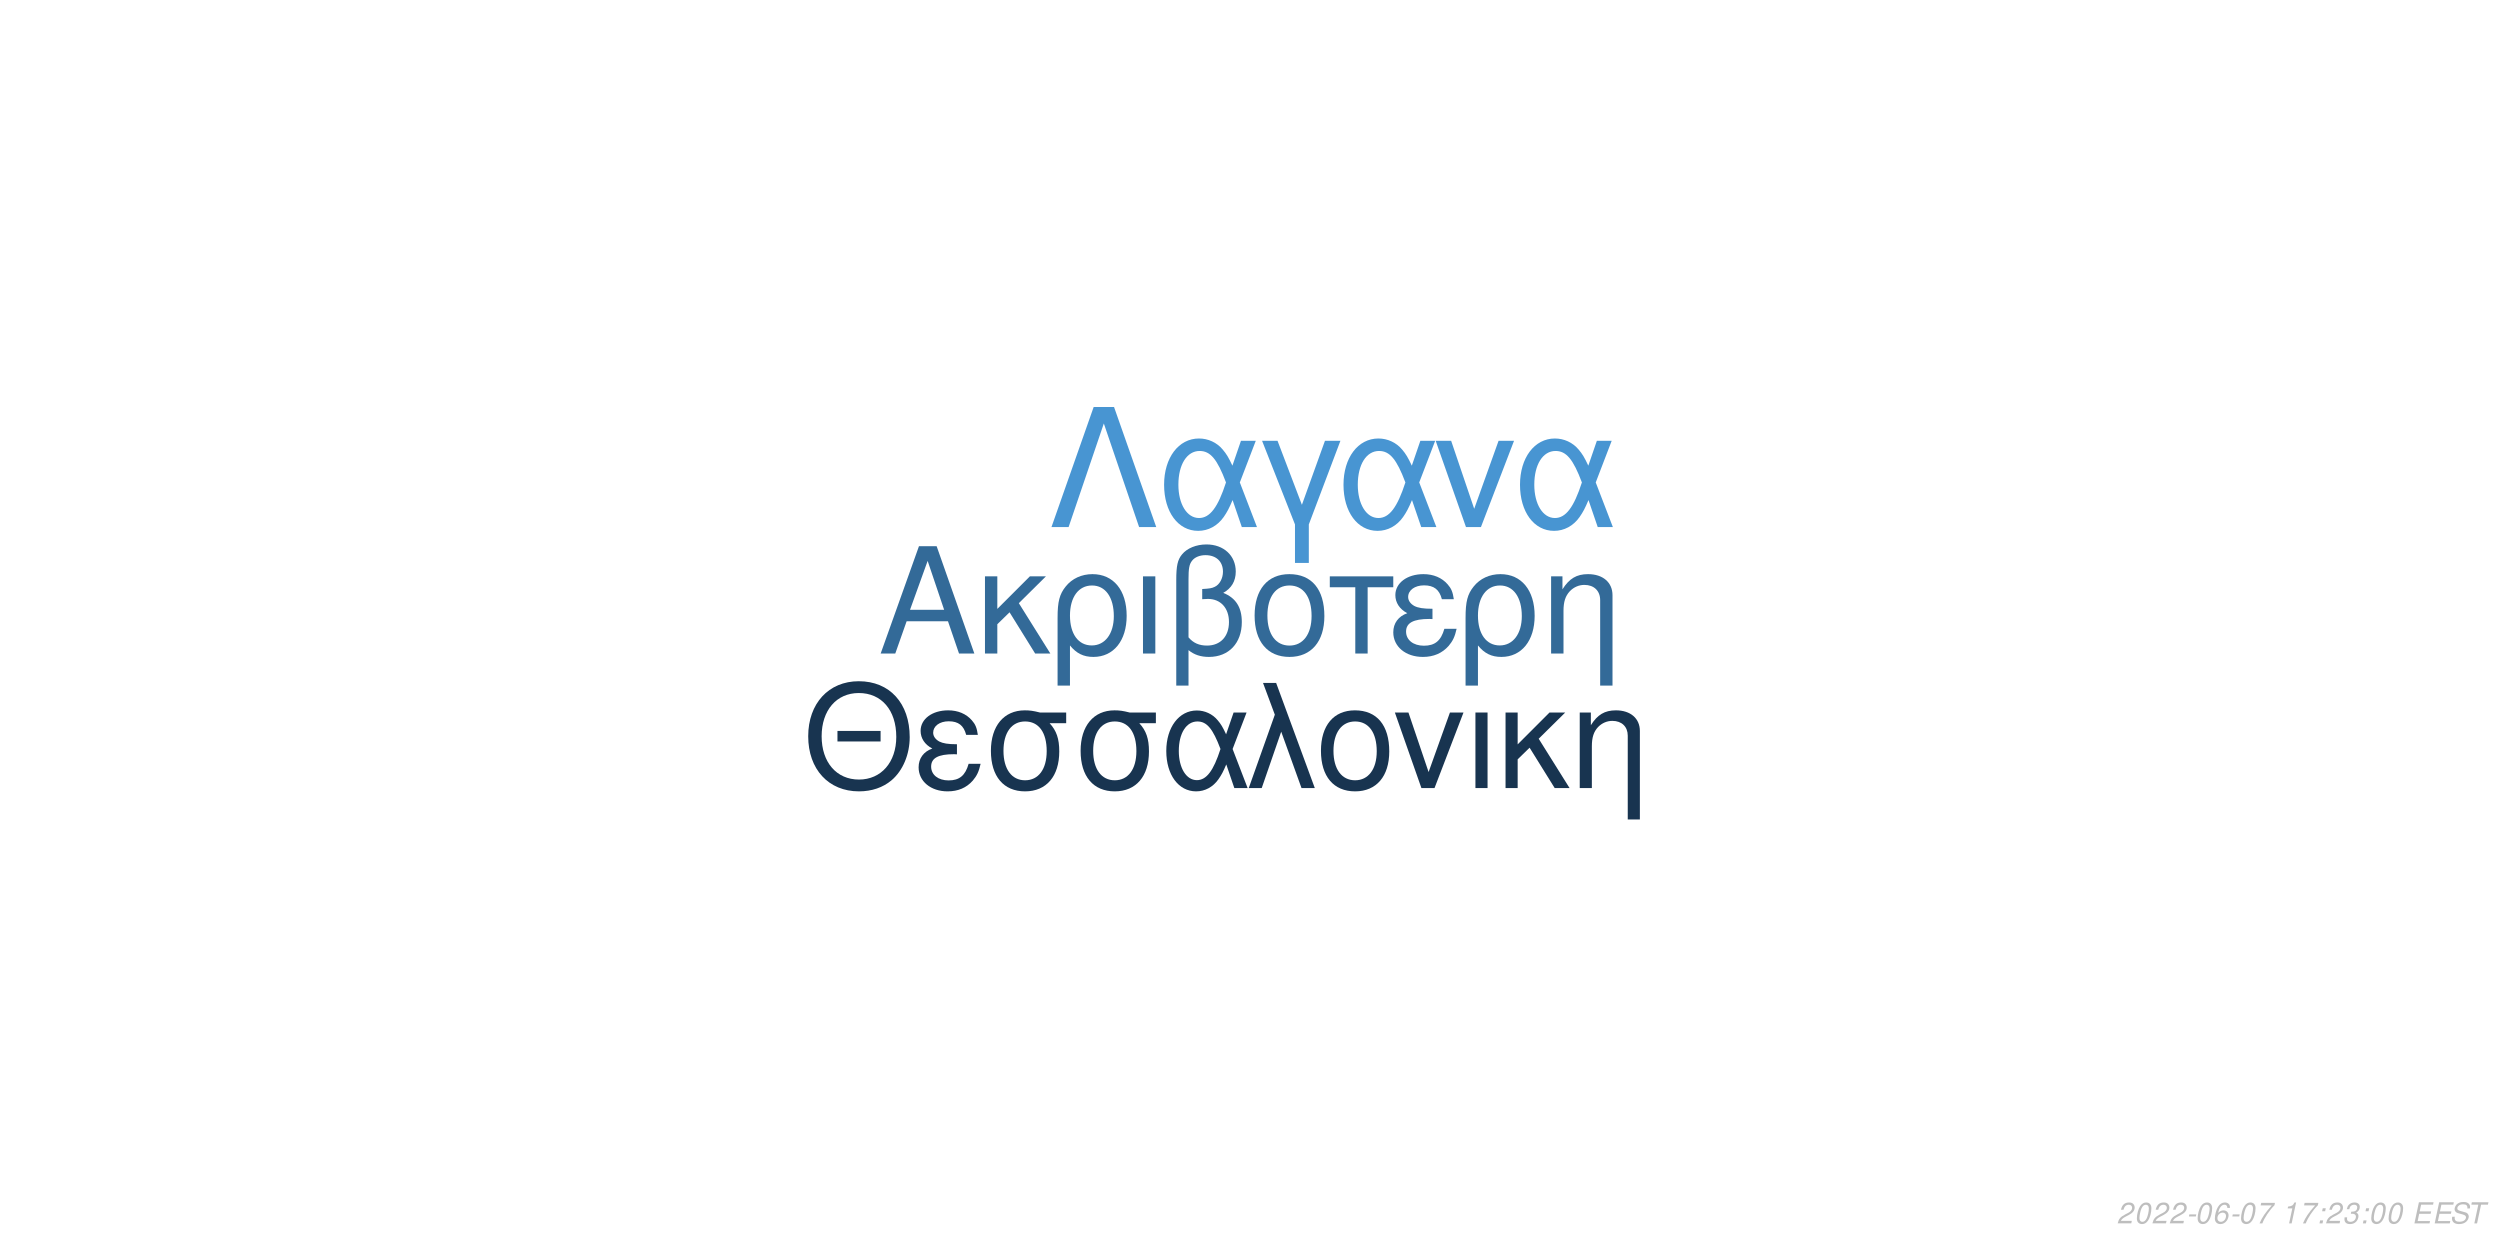
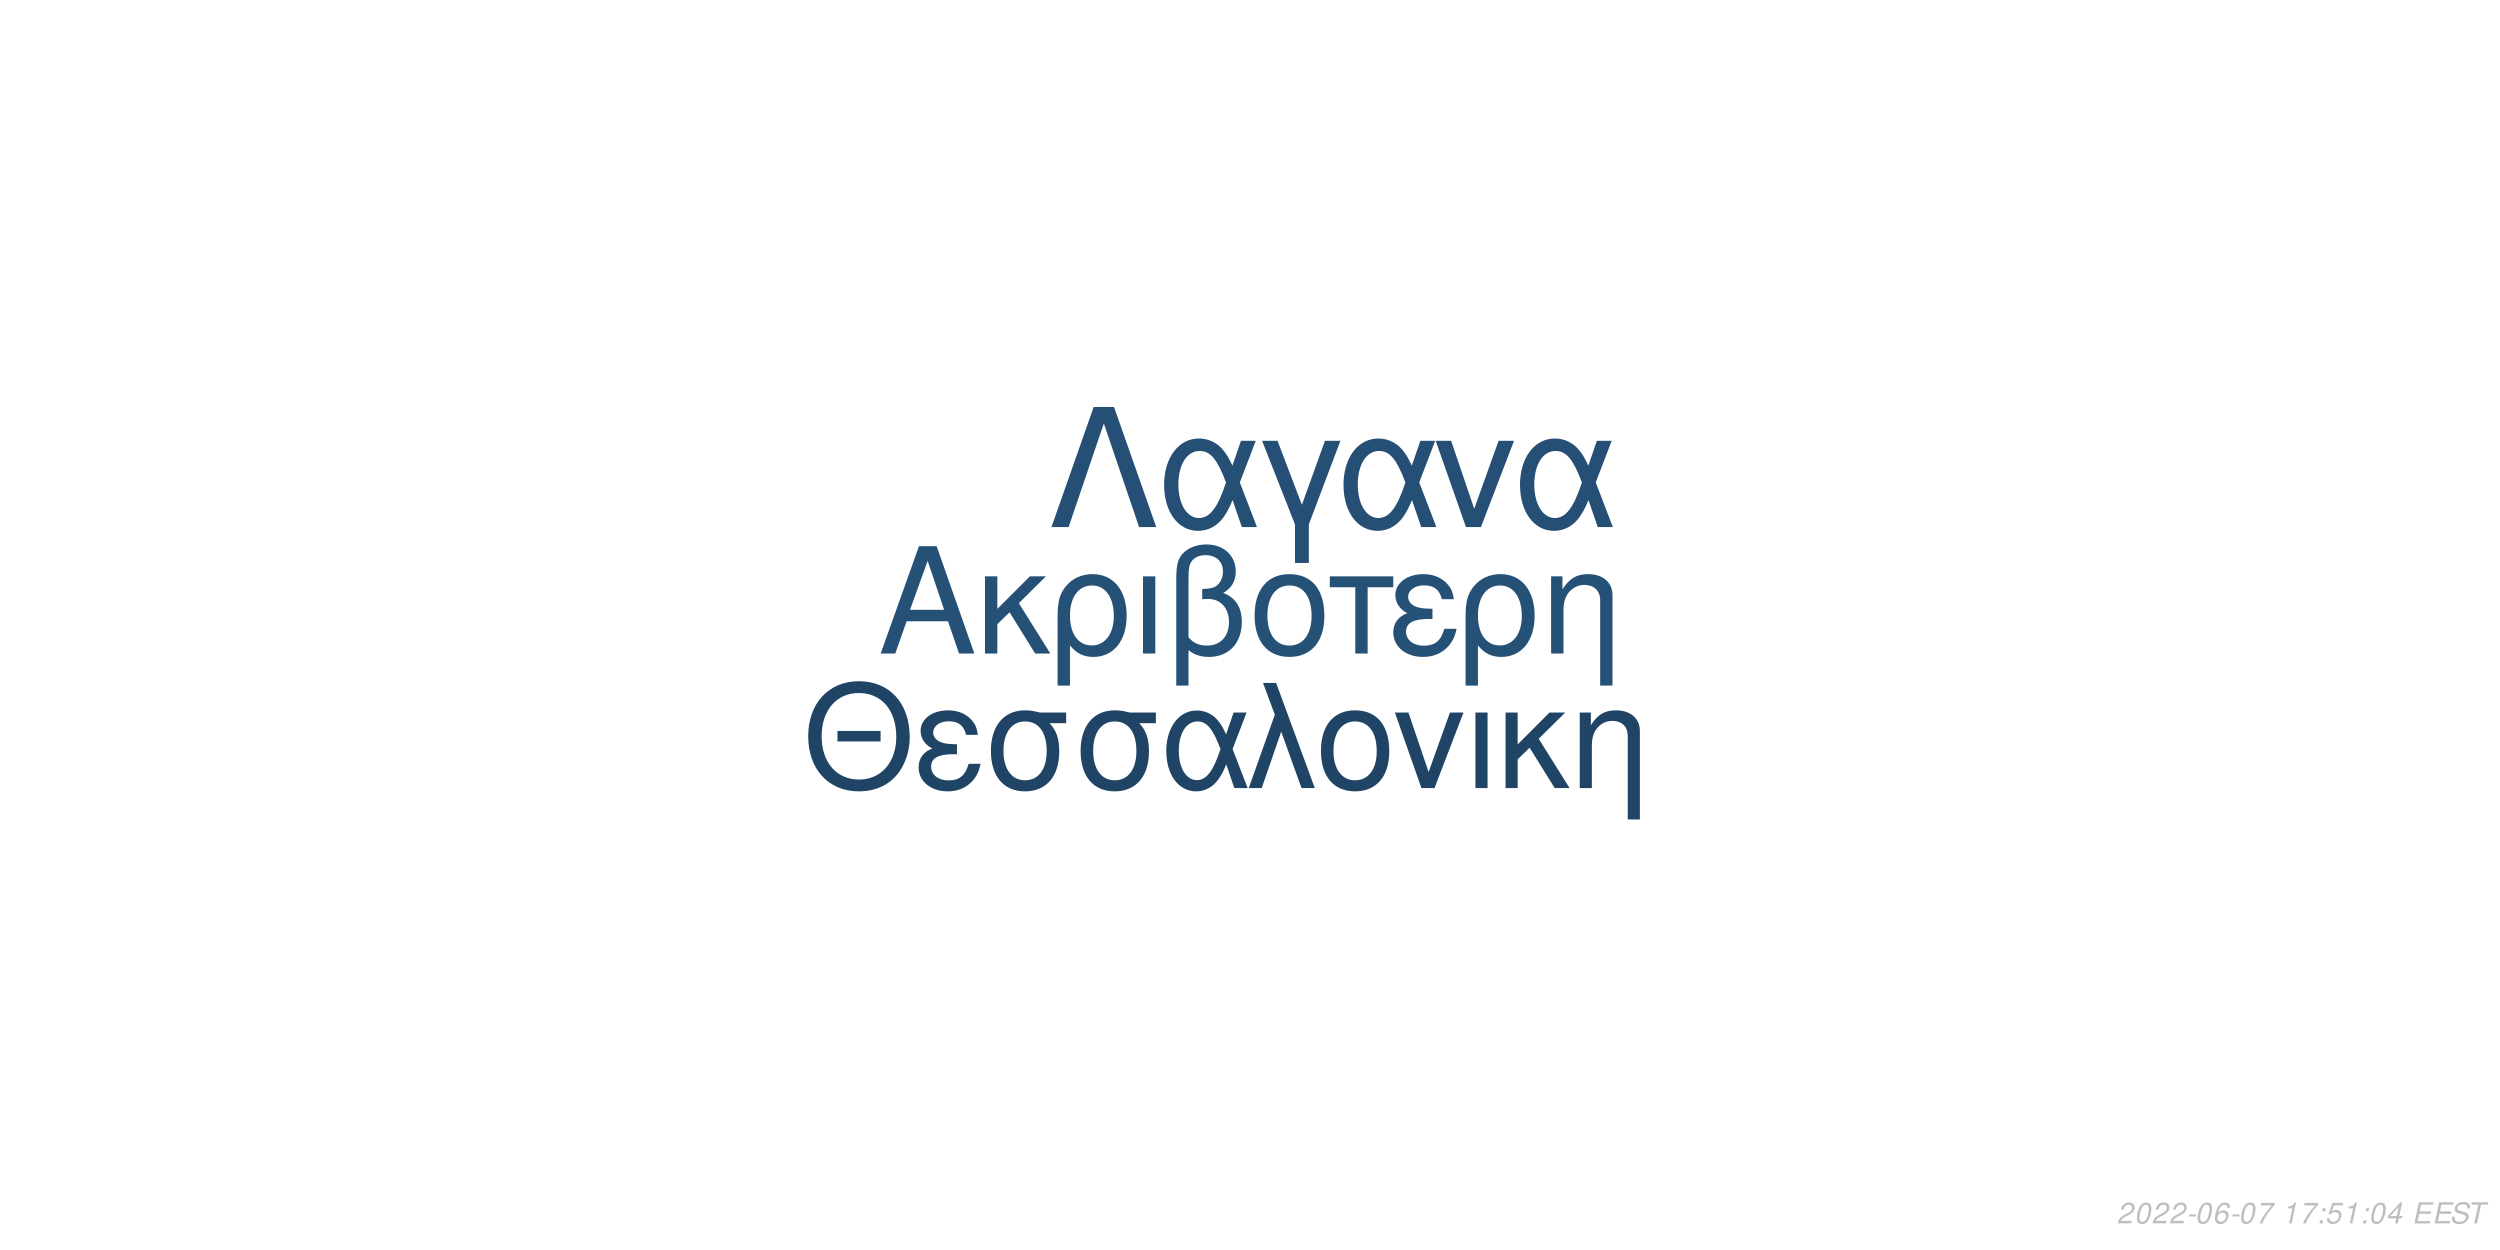
<svg xmlns="http://www.w3.org/2000/svg" xmlns:xlink="http://www.w3.org/1999/xlink" width="864pt" height="432pt" viewBox="0 0 864 432" version="1.1">
  <defs>
    <g>
      <symbol overflow="visible" id="glyph0-0">
        <path style="stroke:none;" d="" />
      </symbol>
      <symbol overflow="visible" id="glyph0-1">
        <path style="stroke:none;" d="M 24.125 -11.141 L 27.938 0 L 33.234 0 L 20.203 -37.094 L 14.094 -37.094 L 0.859 0 L 5.906 0 L 9.828 -11.141 Z M 22.797 -15.109 L 11 -15.109 L 17.094 -32.016 Z M 22.797 -15.109 " />
      </symbol>
      <symbol overflow="visible" id="glyph0-2">
        <path style="stroke:none;" d="M 7.172 -15.422 L 7.172 -26.672 L 2.906 -26.672 L 2.906 0 L 7.172 0 L 7.172 -10.125 L 11.406 -14.25 L 20.25 0 L 25.5 0 L 14.609 -17.406 L 23.969 -26.672 L 18.422 -26.672 Z M 7.172 -15.422 " />
      </symbol>
      <symbol overflow="visible" id="glyph0-3">
        <path style="stroke:none;" d="M 3 11.094 L 7.281 11.094 L 7.281 -2.797 C 9.516 -0.047 11.953 1.172 15.375 1.172 C 22.344 1.172 26.875 -4.422 26.875 -13.031 C 26.875 -21.891 22.297 -27.438 15.062 -27.438 C 11.297 -27.438 7.984 -25.906 5.797 -23.156 C 3.672 -20.516 3 -17.969 3 -12.359 Z M 14.906 -23.516 C 19.547 -23.516 22.438 -19.438 22.438 -12.922 C 22.438 -6.812 19.391 -2.797 14.812 -2.797 C 10.172 -2.797 7.281 -6.766 7.281 -13.125 C 7.281 -19.484 10.234 -23.516 14.906 -23.516 Z M 14.906 -23.516 " />
      </symbol>
      <symbol overflow="visible" id="glyph0-4">
        <path style="stroke:none;" d="M 3.516 0 L 7.781 0 L 7.781 -26.672 L 3.516 -26.672 Z M 3.516 0 " />
      </symbol>
      <symbol overflow="visible" id="glyph0-5">
        <path style="stroke:none;" d="M 4.016 11.094 L 8.25 11.094 L 8.25 -1.172 C 10.172 0.406 12.422 1.172 15.312 1.172 C 22.188 1.172 26.672 -3.609 26.672 -10.891 C 26.672 -15.984 24.578 -19.234 20.25 -20.969 C 23.109 -22.547 24.578 -25.031 24.578 -28.344 C 24.578 -33.844 20.406 -37.703 14.453 -37.703 C 10.938 -37.703 7.734 -36.391 6 -34.25 C 4.484 -32.422 4.016 -30.328 4.016 -25.391 Z M 8.25 -25.656 C 8.25 -29.359 8.5 -30.844 9.469 -32.062 C 10.375 -33.281 12.156 -34 14.094 -34 C 17.812 -34 20.156 -31.812 20.156 -28.297 C 20.156 -25.953 18.984 -23.812 17.297 -23.047 C 16.281 -22.547 15.469 -22.438 12.984 -22.297 L 12.984 -18.781 C 13.734 -18.828 14.344 -18.875 14.969 -18.875 C 19.344 -18.875 22.234 -15.719 22.234 -10.891 C 22.234 -5.906 19.281 -2.75 14.656 -2.75 C 11.953 -2.75 9.922 -3.609 8.25 -5.594 Z M 8.25 -25.656 " />
      </symbol>
      <symbol overflow="visible" id="glyph0-6">
        <path style="stroke:none;" d="M 14.094 -27.438 C 6.562 -27.438 2.094 -22.094 2.094 -13.125 C 2.094 -4.125 6.562 1.172 14.141 1.172 C 21.672 1.172 26.203 -4.172 26.203 -12.922 C 26.203 -22.188 21.828 -27.438 14.094 -27.438 Z M 14.141 -23.516 C 18.938 -23.516 21.781 -19.594 21.781 -12.984 C 21.781 -6.672 18.828 -2.75 14.141 -2.75 C 9.422 -2.75 6.516 -6.672 6.516 -13.125 C 6.516 -19.594 9.422 -23.516 14.141 -23.516 Z M 14.141 -23.516 " />
      </symbol>
      <symbol overflow="visible" id="glyph0-7">
        <path style="stroke:none;" d="M 7.891 0 L 12.156 0 L 12.156 -22.906 L 21.016 -22.906 L 21.016 -26.672 L -0.922 -26.672 L -0.922 -22.906 L 7.891 -22.906 Z M 7.891 0 " />
      </symbol>
      <symbol overflow="visible" id="glyph0-8">
        <path style="stroke:none;" d="M 14.562 -15.469 C 11.344 -15.469 9.562 -15.781 8.297 -16.438 C 6.922 -17.203 6.156 -18.328 6.156 -19.547 C 6.156 -21.891 8.453 -23.562 11.656 -23.562 C 15.062 -23.562 16.953 -22.094 17.812 -18.781 L 21.938 -18.781 C 21.578 -21.266 21.062 -22.5 19.797 -23.922 C 17.812 -26.203 14.906 -27.438 11.453 -27.438 C 5.797 -27.438 1.734 -24.375 1.734 -20.203 C 1.734 -17.609 3.156 -15.375 5.859 -13.938 C 2.797 -12.875 1.016 -10.484 1.016 -7.328 C 1.016 -2.391 5.297 1.172 11.25 1.172 C 14.969 1.172 17.906 -0.109 20.156 -2.641 C 21.578 -4.328 22.297 -5.797 22.906 -8.547 L 18.672 -8.547 C 17.5 -4.422 15.422 -2.703 11.609 -2.703 C 7.938 -2.703 5.438 -4.688 5.438 -7.578 C 5.438 -10.578 7.938 -11.953 13.484 -11.953 C 13.641 -11.953 14.094 -11.953 14.562 -11.906 Z M 14.562 -15.469 " />
      </symbol>
      <symbol overflow="visible" id="glyph0-9">
        <path style="stroke:none;" d="M 3.562 -26.672 L 3.562 0 L 7.844 0 L 7.844 -14.703 C 7.844 -17.906 8.5 -19.891 10.031 -21.531 C 11.406 -22.953 13.188 -23.719 15.062 -23.719 C 18.375 -23.719 20.516 -21.672 20.516 -18.469 L 20.516 11.094 L 24.781 11.094 L 24.781 -20.156 C 24.781 -24.578 21.469 -27.438 16.328 -27.438 C 12.359 -27.438 9.828 -25.906 7.484 -22.188 L 7.484 -26.672 Z M 3.562 -26.672 " />
      </symbol>
      <symbol overflow="visible" id="glyph1-0">
        <path style="stroke:none;" d="" />
      </symbol>
      <symbol overflow="visible" id="glyph1-1">
        <path style="stroke:none;" d="M 26.859 -19.734 L 11.953 -19.734 L 11.953 -16.094 L 26.859 -16.094 Z M 19.328 -36.922 C 8.922 -36.922 1.844 -29.25 1.844 -17.891 C 1.844 -6.484 8.875 1.141 19.391 1.141 C 23.812 1.141 27.703 -0.203 30.641 -2.688 C 34.578 -6.031 36.922 -11.656 36.922 -17.594 C 36.922 -29.297 30 -36.922 19.328 -36.922 Z M 19.328 -32.844 C 27.203 -32.844 32.281 -26.906 32.281 -17.688 C 32.281 -8.922 27.062 -2.938 19.391 -2.938 C 11.609 -2.938 6.484 -8.922 6.484 -17.891 C 6.484 -26.859 11.609 -32.844 19.328 -32.844 Z M 19.328 -32.844 " />
      </symbol>
      <symbol overflow="visible" id="glyph1-2">
        <path style="stroke:none;" d="M 14.25 -15.141 C 11.109 -15.141 9.375 -15.453 8.125 -16.094 C 6.781 -16.844 6.031 -17.938 6.031 -19.141 C 6.031 -21.422 8.266 -23.078 11.406 -23.078 C 14.75 -23.078 16.594 -21.625 17.438 -18.391 L 21.469 -18.391 C 21.125 -20.828 20.625 -22.031 19.391 -23.422 C 17.438 -25.656 14.594 -26.859 11.219 -26.859 C 5.688 -26.859 1.688 -23.875 1.688 -19.781 C 1.688 -17.234 3.094 -15.047 5.734 -13.656 C 2.734 -12.609 1 -10.266 1 -7.172 C 1 -2.344 5.188 1.141 11.016 1.141 C 14.656 1.141 17.547 -0.094 19.734 -2.594 C 21.125 -4.234 21.828 -5.688 22.422 -8.375 L 18.281 -8.375 C 17.141 -4.328 15.094 -2.641 11.359 -2.641 C 7.766 -2.641 5.328 -4.578 5.328 -7.422 C 5.328 -10.359 7.766 -11.703 13.203 -11.703 C 13.359 -11.703 13.797 -11.703 14.25 -11.656 Z M 14.25 -15.141 " />
      </symbol>
      <symbol overflow="visible" id="glyph1-3">
        <path style="stroke:none;" d="M 29 -26.109 L 19.938 -26.109 C 17.594 -26.703 16.438 -26.859 14.703 -26.859 C 7.469 -26.859 2.984 -21.469 2.984 -12.859 C 2.984 -4.031 7.375 1.141 14.797 1.141 C 22.172 1.141 26.609 -4.078 26.609 -12.656 C 26.609 -17.047 25.656 -19.828 23.266 -22.422 L 29 -22.422 Z M 14.797 -23.016 C 19.531 -23.016 22.266 -19.234 22.266 -12.75 C 22.266 -6.531 19.438 -2.688 14.797 -2.688 C 10.172 -2.688 7.328 -6.531 7.328 -12.859 C 7.328 -19.188 10.172 -23.016 14.797 -23.016 Z M 14.797 -23.016 " />
      </symbol>
      <symbol overflow="visible" id="glyph1-4">
        <path style="stroke:none;" d="M 29.344 -26.109 L 24.859 -26.109 L 22.266 -18.578 C 21.125 -21.031 20.484 -22.125 19.328 -23.469 C 17.547 -25.609 14.906 -26.812 12.156 -26.812 C 5.984 -26.812 1.594 -20.984 1.594 -12.812 C 1.594 -4.578 5.828 1.141 11.906 1.141 C 14.953 1.141 17.734 -0.344 19.625 -3.047 C 20.672 -4.531 21.281 -5.688 22.328 -8.172 L 25.109 0 L 29.703 0 L 24.516 -13.5 Z M 20.328 -13.5 C 17.891 -5.922 15.453 -2.734 12.156 -2.734 C 8.516 -2.734 5.922 -6.922 5.922 -12.812 C 5.922 -18.938 8.516 -23.016 12.359 -23.016 C 15.594 -23.016 17.688 -20.531 20.328 -13.5 Z M 20.328 -13.5 " />
      </symbol>
      <symbol overflow="visible" id="glyph1-5">
        <path style="stroke:none;" d="M 1.094 0 L 5.578 0 L 12.312 -19.484 L 19.328 0 L 23.922 0 L 10.562 -36.328 L 6.031 -36.328 L 10.109 -25.359 Z M 1.094 0 " />
      </symbol>
      <symbol overflow="visible" id="glyph1-6">
        <path style="stroke:none;" d="M 13.797 -26.859 C 6.422 -26.859 2.047 -21.625 2.047 -12.859 C 2.047 -4.031 6.422 1.141 13.859 1.141 C 21.234 1.141 25.656 -4.078 25.656 -12.656 C 25.656 -21.719 21.375 -26.859 13.797 -26.859 Z M 13.859 -23.016 C 18.531 -23.016 21.328 -19.188 21.328 -12.703 C 21.328 -6.531 18.438 -2.688 13.859 -2.688 C 9.219 -2.688 6.375 -6.531 6.375 -12.859 C 6.375 -19.188 9.219 -23.016 13.859 -23.016 Z M 13.859 -23.016 " />
      </symbol>
      <symbol overflow="visible" id="glyph1-7">
        <path style="stroke:none;" d="M 14.297 0 L 24.312 -26.109 L 19.625 -26.109 L 12.25 -5.531 L 5.281 -26.109 L 0.594 -26.109 L 9.766 0 Z M 14.297 0 " />
      </symbol>
      <symbol overflow="visible" id="glyph1-8">
        <path style="stroke:none;" d="M 3.438 0 L 7.625 0 L 7.625 -26.109 L 3.438 -26.109 Z M 3.438 0 " />
      </symbol>
      <symbol overflow="visible" id="glyph1-9">
        <path style="stroke:none;" d="M 7.031 -15.094 L 7.031 -26.109 L 2.844 -26.109 L 2.844 0 L 7.031 0 L 7.031 -9.922 L 11.156 -13.953 L 19.828 0 L 24.969 0 L 14.297 -17.047 L 23.469 -26.109 L 18.031 -26.109 Z M 7.031 -15.094 " />
      </symbol>
      <symbol overflow="visible" id="glyph1-10">
        <path style="stroke:none;" d="M 3.484 -26.109 L 3.484 0 L 7.672 0 L 7.672 -14.406 C 7.672 -17.547 8.328 -19.484 9.812 -21.078 C 11.156 -22.469 12.906 -23.219 14.75 -23.219 C 17.984 -23.219 20.078 -21.234 20.078 -18.094 L 20.078 10.859 L 24.266 10.859 L 24.266 -19.734 C 24.266 -24.062 21.031 -26.859 16 -26.859 C 12.109 -26.859 9.609 -25.359 7.328 -21.719 L 7.328 -26.109 Z M 3.484 -26.109 " />
      </symbol>
      <symbol overflow="visible" id="glyph2-0">
        <path style="stroke:none;" d="" />
      </symbol>
      <symbol overflow="visible" id="glyph2-1">
        <path style="stroke:none;" d="M 22.531 -41.484 L 15.484 -41.484 L 0.906 0 L 6.828 0 L 19 -35.797 L 31.188 0 L 37.109 0 Z M 22.531 -41.484 " />
      </symbol>
      <symbol overflow="visible" id="glyph2-2">
        <path style="stroke:none;" d="M 33.516 -29.812 L 28.391 -29.812 L 25.438 -21.219 C 24.125 -24.016 23.391 -25.266 22.078 -26.797 C 20.031 -29.25 17.016 -30.609 13.891 -30.609 C 6.828 -30.609 1.828 -23.953 1.828 -14.625 C 1.828 -5.234 6.656 1.312 13.594 1.312 C 17.078 1.312 20.266 -0.391 22.422 -3.469 C 23.609 -5.172 24.297 -6.484 25.5 -9.328 L 28.688 0 L 33.922 0 L 28 -15.422 Z M 23.219 -15.422 C 20.422 -6.766 17.641 -3.125 13.891 -3.125 C 9.734 -3.125 6.766 -7.906 6.766 -14.625 C 6.766 -21.625 9.734 -26.297 14.109 -26.297 C 17.812 -26.297 20.203 -23.453 23.219 -15.422 Z M 23.219 -15.422 " />
      </symbol>
      <symbol overflow="visible" id="glyph2-3">
        <path style="stroke:none;" d="M 12.062 12.406 L 16.844 12.406 L 16.844 -0.906 L 27.766 -29.812 L 22.422 -29.812 L 14.453 -7.688 L 6.031 -29.812 L 0.688 -29.812 L 12.062 -0.906 Z M 12.062 12.406 " />
      </symbol>
      <symbol overflow="visible" id="glyph2-4">
        <path style="stroke:none;" d="M 16.328 0 L 27.766 -29.812 L 22.422 -29.812 L 14 -6.312 L 6.031 -29.812 L 0.688 -29.812 L 11.156 0 Z M 16.328 0 " />
      </symbol>
      <symbol overflow="visible" id="glyph3-0">
        <path style="stroke:none;" d="" />
      </symbol>
      <symbol overflow="visible" id="glyph3-1">
        <path style="stroke:none;" d="M 5.234 -0.875 L 1.469 -0.875 C 1.641 -1.375 2.203 -1.891 3.109 -2.344 L 4.234 -2.938 C 5.562 -3.625 6.219 -4.469 6.219 -5.484 C 6.219 -5.938 6.062 -6.359 5.797 -6.656 C 5.469 -7.047 4.984 -7.234 4.312 -7.234 C 2.766 -7.234 1.891 -6.453 1.484 -4.734 L 2.375 -4.734 C 2.484 -5.188 2.609 -5.484 2.797 -5.75 C 3.094 -6.203 3.609 -6.453 4.188 -6.453 C 4.891 -6.453 5.344 -6.031 5.344 -5.375 C 5.344 -4.703 4.859 -4.094 4.016 -3.656 L 2.984 -3.125 C 1.234 -2.188 0.797 -1.656 0.344 -0.016 L 5.047 -0.016 Z M 5.234 -0.875 " />
      </symbol>
      <symbol overflow="visible" id="glyph3-2">
        <path style="stroke:none;" d="M 4.203 -7.234 C 3.375 -7.234 2.688 -6.812 2.125 -5.984 C 1.484 -5.047 0.984 -3.188 0.984 -1.734 C 0.984 -1.109 1.172 -0.562 1.484 -0.266 C 1.797 0.047 2.281 0.234 2.766 0.234 C 3.625 0.234 4.281 -0.156 4.859 -1.016 C 5.516 -1.953 6 -3.797 6 -5.266 C 6 -6.5 5.328 -7.234 4.203 -7.234 Z M 4.094 -6.453 C 4.734 -6.453 5.125 -5.984 5.125 -5.156 C 5.125 -4.203 4.781 -2.625 4.406 -1.812 C 3.984 -0.938 3.516 -0.547 2.875 -0.547 C 2.25 -0.547 1.875 -1.031 1.875 -1.828 C 1.875 -2.797 2.203 -4.344 2.594 -5.203 C 2.984 -6.047 3.453 -6.453 4.094 -6.453 Z M 4.094 -6.453 " />
      </symbol>
      <symbol overflow="visible" id="glyph3-3">
        <path style="stroke:none;" d="M 3.516 -3.125 L 1.125 -3.125 L 0.969 -2.406 L 3.359 -2.406 Z M 3.516 -3.125 " />
      </symbol>
      <symbol overflow="visible" id="glyph3-4">
        <path style="stroke:none;" d="M 6.125 -5.344 L 6.141 -5.625 C 6.141 -6.609 5.453 -7.234 4.391 -7.234 C 3.438 -7.234 2.641 -6.719 2.016 -5.703 C 1.422 -4.781 0.938 -2.953 0.938 -1.688 C 0.938 -0.516 1.688 0.234 2.859 0.234 C 3.703 0.234 4.438 -0.156 5 -0.875 C 5.406 -1.422 5.672 -2.156 5.672 -2.766 C 5.672 -3.812 4.969 -4.5 3.906 -4.5 C 3.234 -4.5 2.672 -4.234 2.094 -3.625 C 2.406 -5.375 3.234 -6.453 4.25 -6.453 C 4.703 -6.453 5.062 -6.234 5.172 -5.844 C 5.203 -5.719 5.234 -5.578 5.25 -5.344 Z M 3.656 -3.734 C 4.344 -3.734 4.797 -3.281 4.797 -2.625 C 4.797 -1.469 3.984 -0.547 2.984 -0.547 C 2.297 -0.547 1.812 -1.047 1.812 -1.766 C 1.812 -2.859 2.625 -3.734 3.656 -3.734 Z M 3.656 -3.734 " />
      </symbol>
      <symbol overflow="visible" id="glyph3-5">
        <path style="stroke:none;" d="M 6.703 -7.094 L 1.953 -7.094 L 1.766 -6.219 L 5.594 -6.219 C 3.344 -3.688 2.266 -2.109 1.375 0 L 2.344 0 C 3.031 -1.906 4.828 -4.594 6.547 -6.281 Z M 6.703 -7.094 " />
      </symbol>
      <symbol overflow="visible" id="glyph3-6">
        <path style="stroke:none;" d="" />
      </symbol>
      <symbol overflow="visible" id="glyph3-7">
        <path style="stroke:none;" d="M 3.703 -5.188 L 2.594 0 L 3.469 0 L 5.016 -7.234 L 4.438 -7.234 C 3.906 -6.156 3.688 -6.016 2.234 -5.812 L 2.109 -5.188 Z M 3.703 -5.188 " />
      </symbol>
      <symbol overflow="visible" id="glyph3-8">
        <path style="stroke:none;" d="M 2.359 -1.031 L 1.312 -1.031 L 1.094 0 L 2.141 0 Z M 3.266 -5.234 L 2.219 -5.234 L 2 -4.203 L 3.047 -4.203 Z M 3.266 -5.234 " />
      </symbol>
      <symbol overflow="visible" id="glyph3-9">
-         <path style="stroke:none;" d="M 2.922 -3.312 C 3.125 -3.344 3.234 -3.344 3.375 -3.344 C 4.203 -3.344 4.688 -3 4.688 -2.406 C 4.688 -1.312 3.906 -0.547 2.781 -0.547 C 2.047 -0.547 1.594 -0.938 1.594 -1.562 C 1.594 -1.719 1.609 -1.844 1.656 -2.094 L 0.766 -2.094 C 0.734 -1.797 0.719 -1.641 0.719 -1.469 C 0.719 -0.375 1.406 0.234 2.641 0.234 C 3.547 0.234 4.297 -0.078 4.812 -0.656 C 5.266 -1.156 5.562 -1.875 5.562 -2.547 C 5.562 -3.125 5.344 -3.453 4.797 -3.734 C 5.641 -4.234 6.016 -4.844 6.016 -5.734 C 6.016 -6.656 5.312 -7.234 4.203 -7.234 C 3.375 -7.234 2.672 -6.938 2.188 -6.375 C 1.891 -6.031 1.703 -5.641 1.516 -4.906 L 2.391 -4.906 C 2.5 -5.359 2.594 -5.594 2.734 -5.812 C 3.047 -6.234 3.516 -6.453 4.078 -6.453 C 4.734 -6.453 5.141 -6.125 5.141 -5.578 C 5.141 -5.188 5.016 -4.797 4.797 -4.547 C 4.516 -4.234 4 -4.062 3.266 -4.062 L 3.078 -4.062 Z M 2.922 -3.312 " />
+         <path style="stroke:none;" d="M 6.297 -7.094 L 2.594 -7.094 L 1.234 -3.234 L 2.047 -3.234 C 2.656 -3.766 2.938 -3.906 3.531 -3.906 C 4.328 -3.906 4.797 -3.453 4.797 -2.688 C 4.797 -1.438 3.969 -0.547 2.828 -0.547 C 2.031 -0.547 1.609 -0.938 1.578 -1.734 L 0.703 -1.734 L 0.703 -1.516 C 0.703 -0.938 0.844 -0.547 1.188 -0.266 C 1.562 0.062 2.078 0.234 2.703 0.234 C 3.656 0.234 4.391 -0.156 4.984 -0.922 C 5.422 -1.5 5.672 -2.234 5.672 -2.953 C 5.672 -4 4.938 -4.672 3.812 -4.672 C 3.328 -4.672 2.906 -4.547 2.406 -4.234 L 3.109 -6.219 L 6.109 -6.219 Z M 6.297 -7.094 " />
      </symbol>
      <symbol overflow="visible" id="glyph3-10">
+         <path style="stroke:none;" d="M 3.625 -1.75 L 3.266 0 L 4.141 0 L 4.516 -1.75 L 5.562 -1.75 L 5.734 -2.531 L 4.688 -2.531 L 5.688 -7.234 L 5.016 -7.234 L 0.844 -2.672 L 0.641 -1.75 Z M 3.797 -2.531 L 1.594 -2.531 L 4.469 -5.703 Z M 3.797 -2.531 " />
+       </symbol>
+       <symbol overflow="visible" id="glyph3-11">
        <path style="stroke:none;" d="M 2.547 -3.312 L 6.5 -3.312 L 6.688 -4.141 L 2.719 -4.141 L 3.219 -6.469 L 7.344 -6.469 L 7.516 -7.297 L 2.453 -7.297 L 0.906 0 L 6.125 0 L 6.297 -0.812 L 2.016 -0.812 Z M 2.547 -3.312 " />
      </symbol>
-       <symbol overflow="visible" id="glyph3-11">
+       <symbol overflow="visible" id="glyph3-12">
        <path style="stroke:none;" d="M 7.062 -5.156 C 7.125 -5.438 7.141 -5.562 7.141 -5.703 C 7.141 -6.156 6.938 -6.594 6.594 -6.891 C 6.188 -7.25 5.656 -7.406 4.875 -7.406 C 3.844 -7.406 3.047 -7.125 2.5 -6.562 C 2.094 -6.141 1.781 -5.438 1.781 -4.922 C 1.781 -4.297 2.219 -3.766 2.891 -3.562 L 4.594 -3.094 C 5.406 -2.859 5.734 -2.578 5.734 -2.094 C 5.734 -1.781 5.547 -1.406 5.266 -1.141 C 4.844 -0.766 4.266 -0.578 3.453 -0.578 C 2.328 -0.578 1.812 -0.984 1.812 -1.906 C 1.812 -2.047 1.812 -2.125 1.844 -2.312 L 0.984 -2.312 C 0.906 -2.062 0.891 -1.906 0.891 -1.688 C 0.891 -0.484 1.797 0.234 3.297 0.234 C 4.359 0.234 5.234 -0.062 5.812 -0.609 C 6.344 -1.078 6.688 -1.797 6.688 -2.375 C 6.688 -2.641 6.609 -2.906 6.453 -3.156 C 6.234 -3.5 5.938 -3.703 5.469 -3.828 L 3.75 -4.312 C 2.984 -4.547 2.734 -4.734 2.734 -5.188 C 2.734 -5.547 2.875 -5.844 3.188 -6.109 C 3.547 -6.438 4.031 -6.594 4.703 -6.594 C 5.266 -6.594 5.688 -6.484 5.906 -6.297 C 6.094 -6.125 6.219 -5.797 6.219 -5.516 C 6.219 -5.422 6.203 -5.344 6.188 -5.156 Z M 7.062 -5.156 " />
      </symbol>
-       <symbol overflow="visible" id="glyph3-12">
+       <symbol overflow="visible" id="glyph3-13">
        <path style="stroke:none;" d="M 4.938 -6.469 L 7.312 -6.469 L 7.484 -7.297 L 1.75 -7.297 L 1.578 -6.469 L 3.984 -6.469 L 2.609 0 L 3.547 0 Z M 4.938 -6.469 " />
      </symbol>
    </g>
  </defs>
  <g id="surface1">
    <rect x="0" y="0" width="864" height="432" style="fill:rgb(100%,100%,100%);fill-opacity:1;stroke:none;" />
-     <g style="fill:rgb(20%,41.569%,59.608%);fill-opacity:1;">
+     <g style="fill:rgb(14.902%,31.765%,46.667%);fill-opacity:1;">
      <use xlink:href="#glyph0-1" x="303.5" y="225.861" />
      <use xlink:href="#glyph0-2" x="337.5" y="225.861" />
      <use xlink:href="#glyph0-3" x="362.5" y="225.861" />
      <use xlink:href="#glyph0-4" x="391.5" y="225.861" />
      <use xlink:href="#glyph0-5" x="402.5" y="225.861" />
      <use xlink:href="#glyph0-6" x="431.5" y="225.861" />
      <use xlink:href="#glyph0-7" x="460.5" y="225.861" />
      <use xlink:href="#glyph0-8" x="480.5" y="225.861" />
      <use xlink:href="#glyph0-3" x="503.5" y="225.861" />
      <use xlink:href="#glyph0-9" x="532.5" y="225.861" />
    </g>
-     <g style="fill:rgb(9.412%,20.392%,31.373%);fill-opacity:1;">
+     <g style="fill:rgb(12.549%,26.667%,39.608%);fill-opacity:1;">
      <use xlink:href="#glyph1-1" x="277.473" y="272.354" />
      <use xlink:href="#glyph1-2" x="316.473" y="272.354" />
      <use xlink:href="#glyph1-3" x="339.473" y="272.354" />
      <use xlink:href="#glyph1-3" x="370.473" y="272.354" />
      <use xlink:href="#glyph1-4" x="401.473" y="272.354" />
      <use xlink:href="#glyph1-5" x="430.473" y="272.354" />
      <use xlink:href="#glyph1-6" x="454.473" y="272.354" />
      <use xlink:href="#glyph1-7" x="481.473" y="272.354" />
      <use xlink:href="#glyph1-8" x="506.473" y="272.354" />
      <use xlink:href="#glyph1-9" x="517.473" y="272.354" />
      <use xlink:href="#glyph1-10" x="542.473" y="272.354" />
    </g>
-     <g style="fill:rgb(28.235%,58.431%,82.353%);fill-opacity:1;">
+     <g style="fill:rgb(14.51%,30.98%,45.49%);fill-opacity:1;">
      <use xlink:href="#glyph2-1" x="362.484" y="182.152" />
      <use xlink:href="#glyph2-2" x="400.484" y="182.152" />
      <use xlink:href="#glyph2-3" x="435.484" y="182.152" />
      <use xlink:href="#glyph2-2" x="462.484" y="182.152" />
      <use xlink:href="#glyph2-4" x="495.484" y="182.152" />
      <use xlink:href="#glyph2-2" x="523.484" y="182.152" />
    </g>
    <g style="fill:rgb(74.51%,74.51%,74.51%);fill-opacity:1;">
      <use xlink:href="#glyph3-1" x="731.52" y="422.81" />
      <use xlink:href="#glyph3-2" x="737.52" y="422.81" />
      <use xlink:href="#glyph3-1" x="743.52" y="422.81" />
      <use xlink:href="#glyph3-1" x="749.52" y="422.81" />
      <use xlink:href="#glyph3-3" x="755.52" y="422.81" />
      <use xlink:href="#glyph3-2" x="758.52" y="422.81" />
      <use xlink:href="#glyph3-4" x="764.52" y="422.81" />
      <use xlink:href="#glyph3-3" x="770.52" y="422.81" />
      <use xlink:href="#glyph3-2" x="773.52" y="422.81" />
      <use xlink:href="#glyph3-5" x="779.52" y="422.81" />
      <use xlink:href="#glyph3-6" x="785.52" y="422.81" />
      <use xlink:href="#glyph3-7" x="788.52" y="422.81" />
      <use xlink:href="#glyph3-5" x="794.52" y="422.81" />
      <use xlink:href="#glyph3-8" x="800.52" y="422.81" />
-       <use xlink:href="#glyph3-1" x="803.52" y="422.81" />
-       <use xlink:href="#glyph3-9" x="809.52" y="422.81" />
+       <use xlink:href="#glyph3-9" x="803.52" y="422.81" />
+       <use xlink:href="#glyph3-7" x="809.52" y="422.81" />
      <use xlink:href="#glyph3-8" x="815.52" y="422.81" />
      <use xlink:href="#glyph3-2" x="818.52" y="422.81" />
-       <use xlink:href="#glyph3-2" x="824.52" y="422.81" />
+       <use xlink:href="#glyph3-10" x="824.52" y="422.81" />
      <use xlink:href="#glyph3-6" x="830.52" y="422.81" />
-       <use xlink:href="#glyph3-10" x="833.52" y="422.81" />
-       <use xlink:href="#glyph3-10" x="840.52" y="422.81" />
-       <use xlink:href="#glyph3-11" x="846.52" y="422.81" />
-       <use xlink:href="#glyph3-12" x="852.52" y="422.81" />
+       <use xlink:href="#glyph3-11" x="833.52" y="422.81" />
+       <use xlink:href="#glyph3-11" x="840.52" y="422.81" />
+       <use xlink:href="#glyph3-12" x="846.52" y="422.81" />
+       <use xlink:href="#glyph3-13" x="852.52" y="422.81" />
    </g>
  </g>
</svg>
